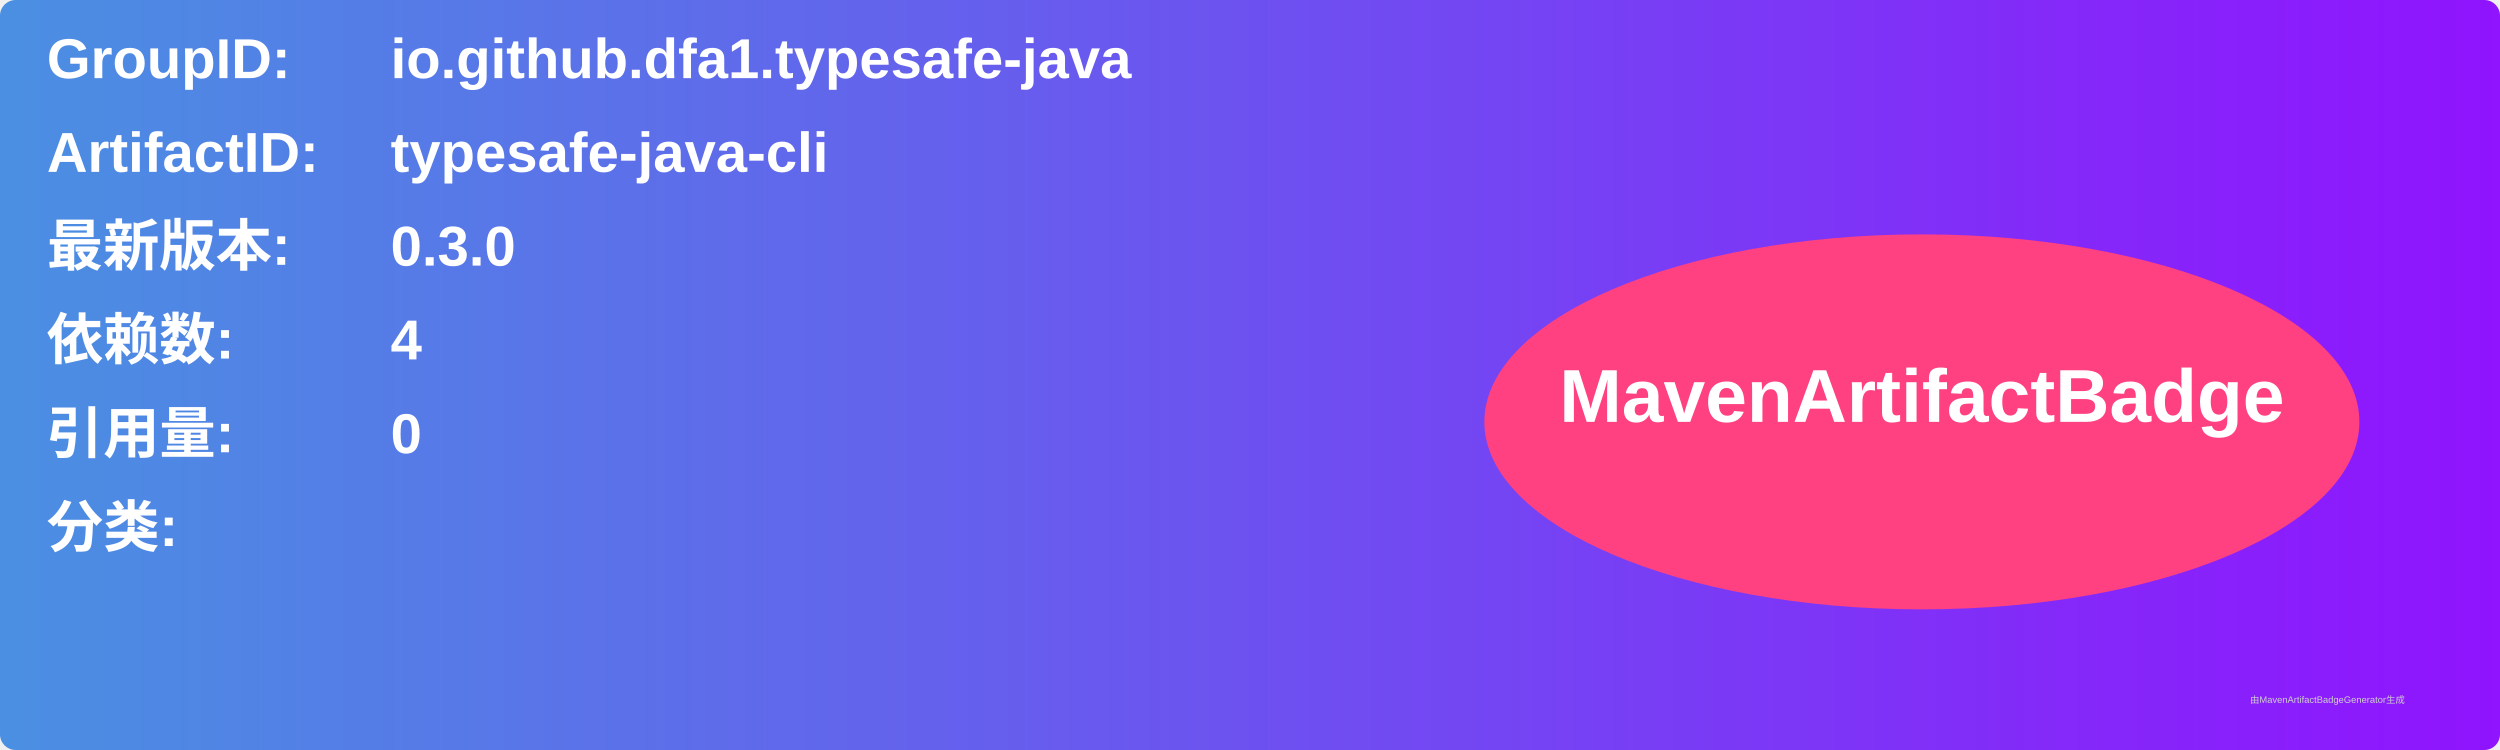
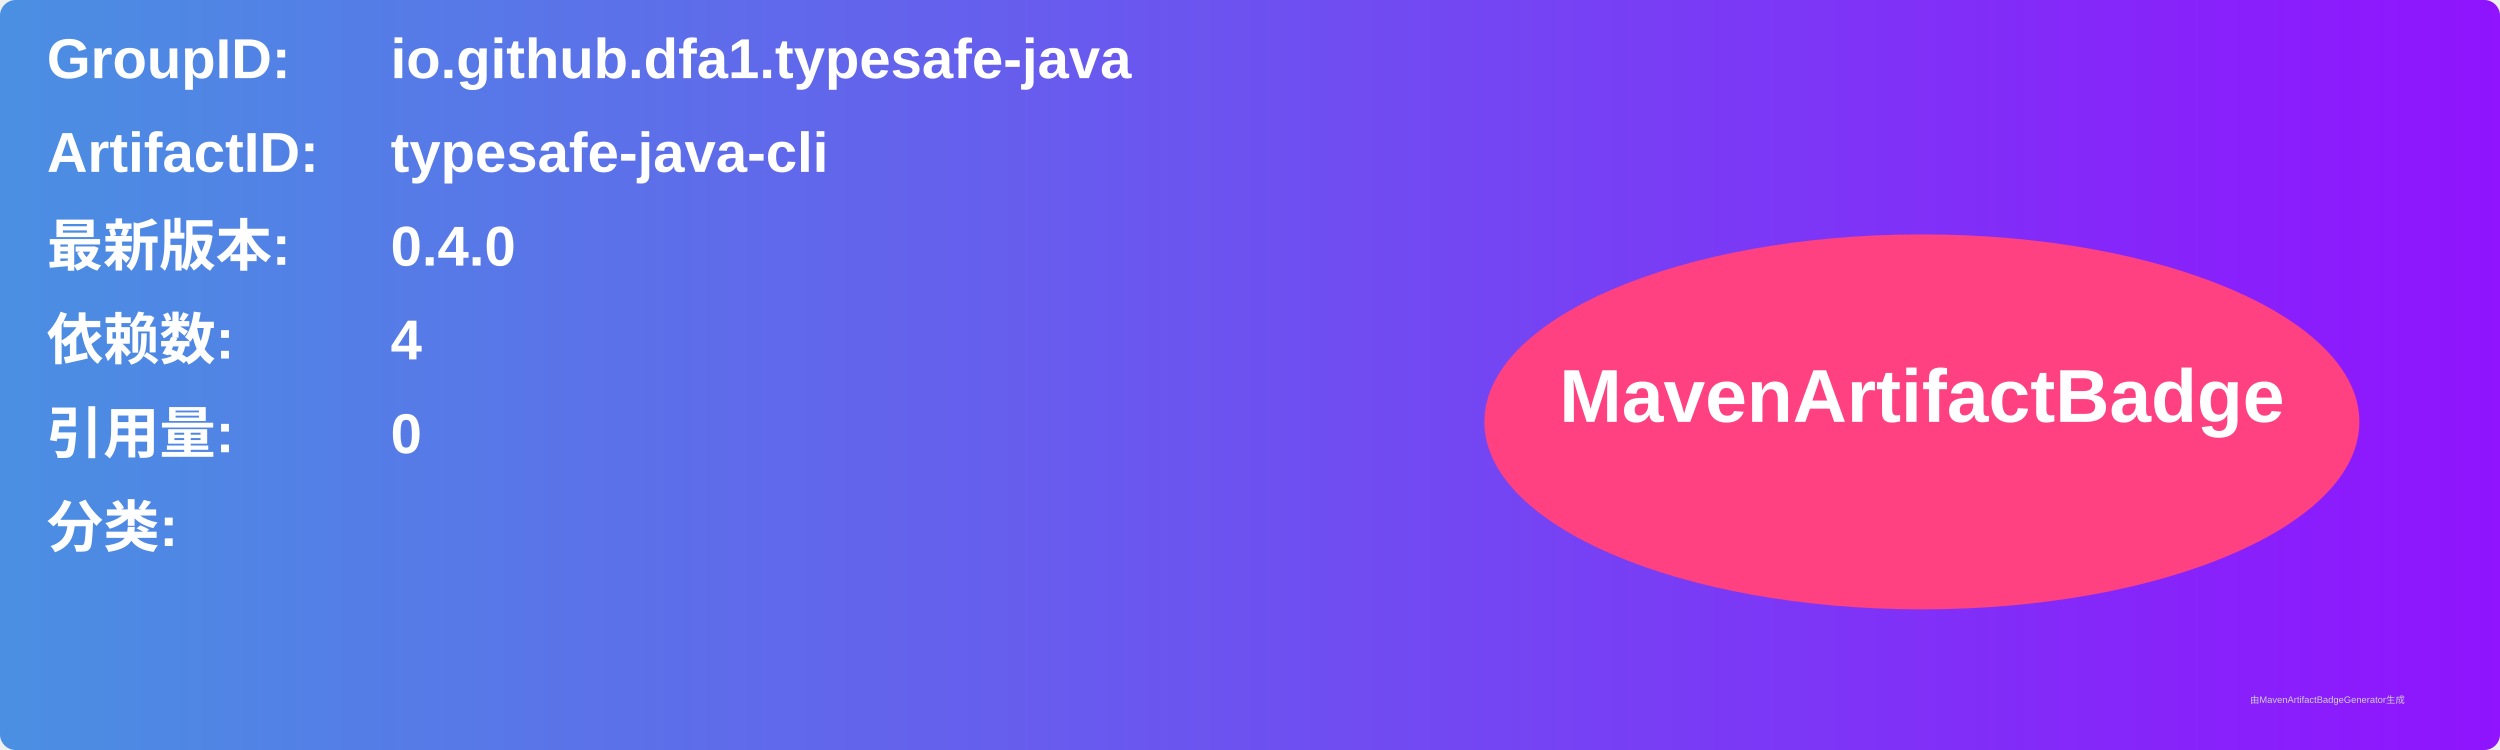
<svg xmlns="http://www.w3.org/2000/svg" width="800" height="240" viewBox="0 0 800 240">
  <linearGradient id="grad" x1="0%" y1="0%" x2="100%" y2="0%">
    <stop offset="0%" stop-color="#4a90e2" />
    <stop offset="100%" stop-color="#9013fe" />
  </linearGradient>
  <rect width="100%" height="100%" rx="5" ry="5" fill="url(#grad)" />
  <g transform="translate(15, 15)">
    <text x="0" y="10" font-family="Arial" font-size="18" fill="white" font-weight="bold" width="260">GroupID:</text>
    <text x="110" y="10" font-family="Arial" font-size="18" fill="white" font-weight="bold" width="460">io.github.dfa1.typesafe-java</text>
    <text x="0" y="40" font-family="Arial" font-size="18" fill="white" font-weight="bold" width="260">ArtifactID:</text>
    <text x="110" y="40" font-family="Arial" font-size="18" fill="white" font-weight="bold" width="460">typesafe-java-cli</text>
    <text x="0" y="70" font-family="Arial" font-size="18" fill="white" font-weight="bold">最新版本:</text>
    <text x="110" y="70" font-family="Arial" font-size="18" fill="white" font-weight="bold">
-       <tspan font-weight="bold">0.3.0</tspan>
+       <tspan font-weight="bold">0.4.0</tspan>
    </text>
    <text x="0" y="100" font-family="Arial" font-size="18" fill="white" font-weight="bold">依赖数: </text>
    <text x="110" y="100" font-family="Arial" font-size="18" fill="white">
      <tspan font-weight="bold">4</tspan>
    </text>
    <text x="0" y="130" font-family="Arial" font-size="18" fill="white" font-weight="bold">引用量: </text>
    <text x="110" y="130" font-family="Arial" font-size="18" fill="white">
      <tspan font-weight="bold">0</tspan>
    </text>
    <text x="0" y="160" font-family="Arial" font-size="18" fill="white" font-weight="bold">分类:</text>
    <text x="10" y="190" font-family="Arial" font-size="10" fill="white">
      <tspan font-weight="bold" />
    </text>
    <ellipse cx="600" cy="120" rx="140" ry="60" fill="#ff4081" />
    <text x="600" y="120" text-anchor="middle" font-family="Arial" font-size="24" fill="white" font-weight="bold">MavenArtifactBadge</text>
  </g>
  <text x="720" y="225" font-family="Arial" font-size="3" fill="#d0d0d0">由MavenArtifactBadgeGenerator生成</text>
</svg>
